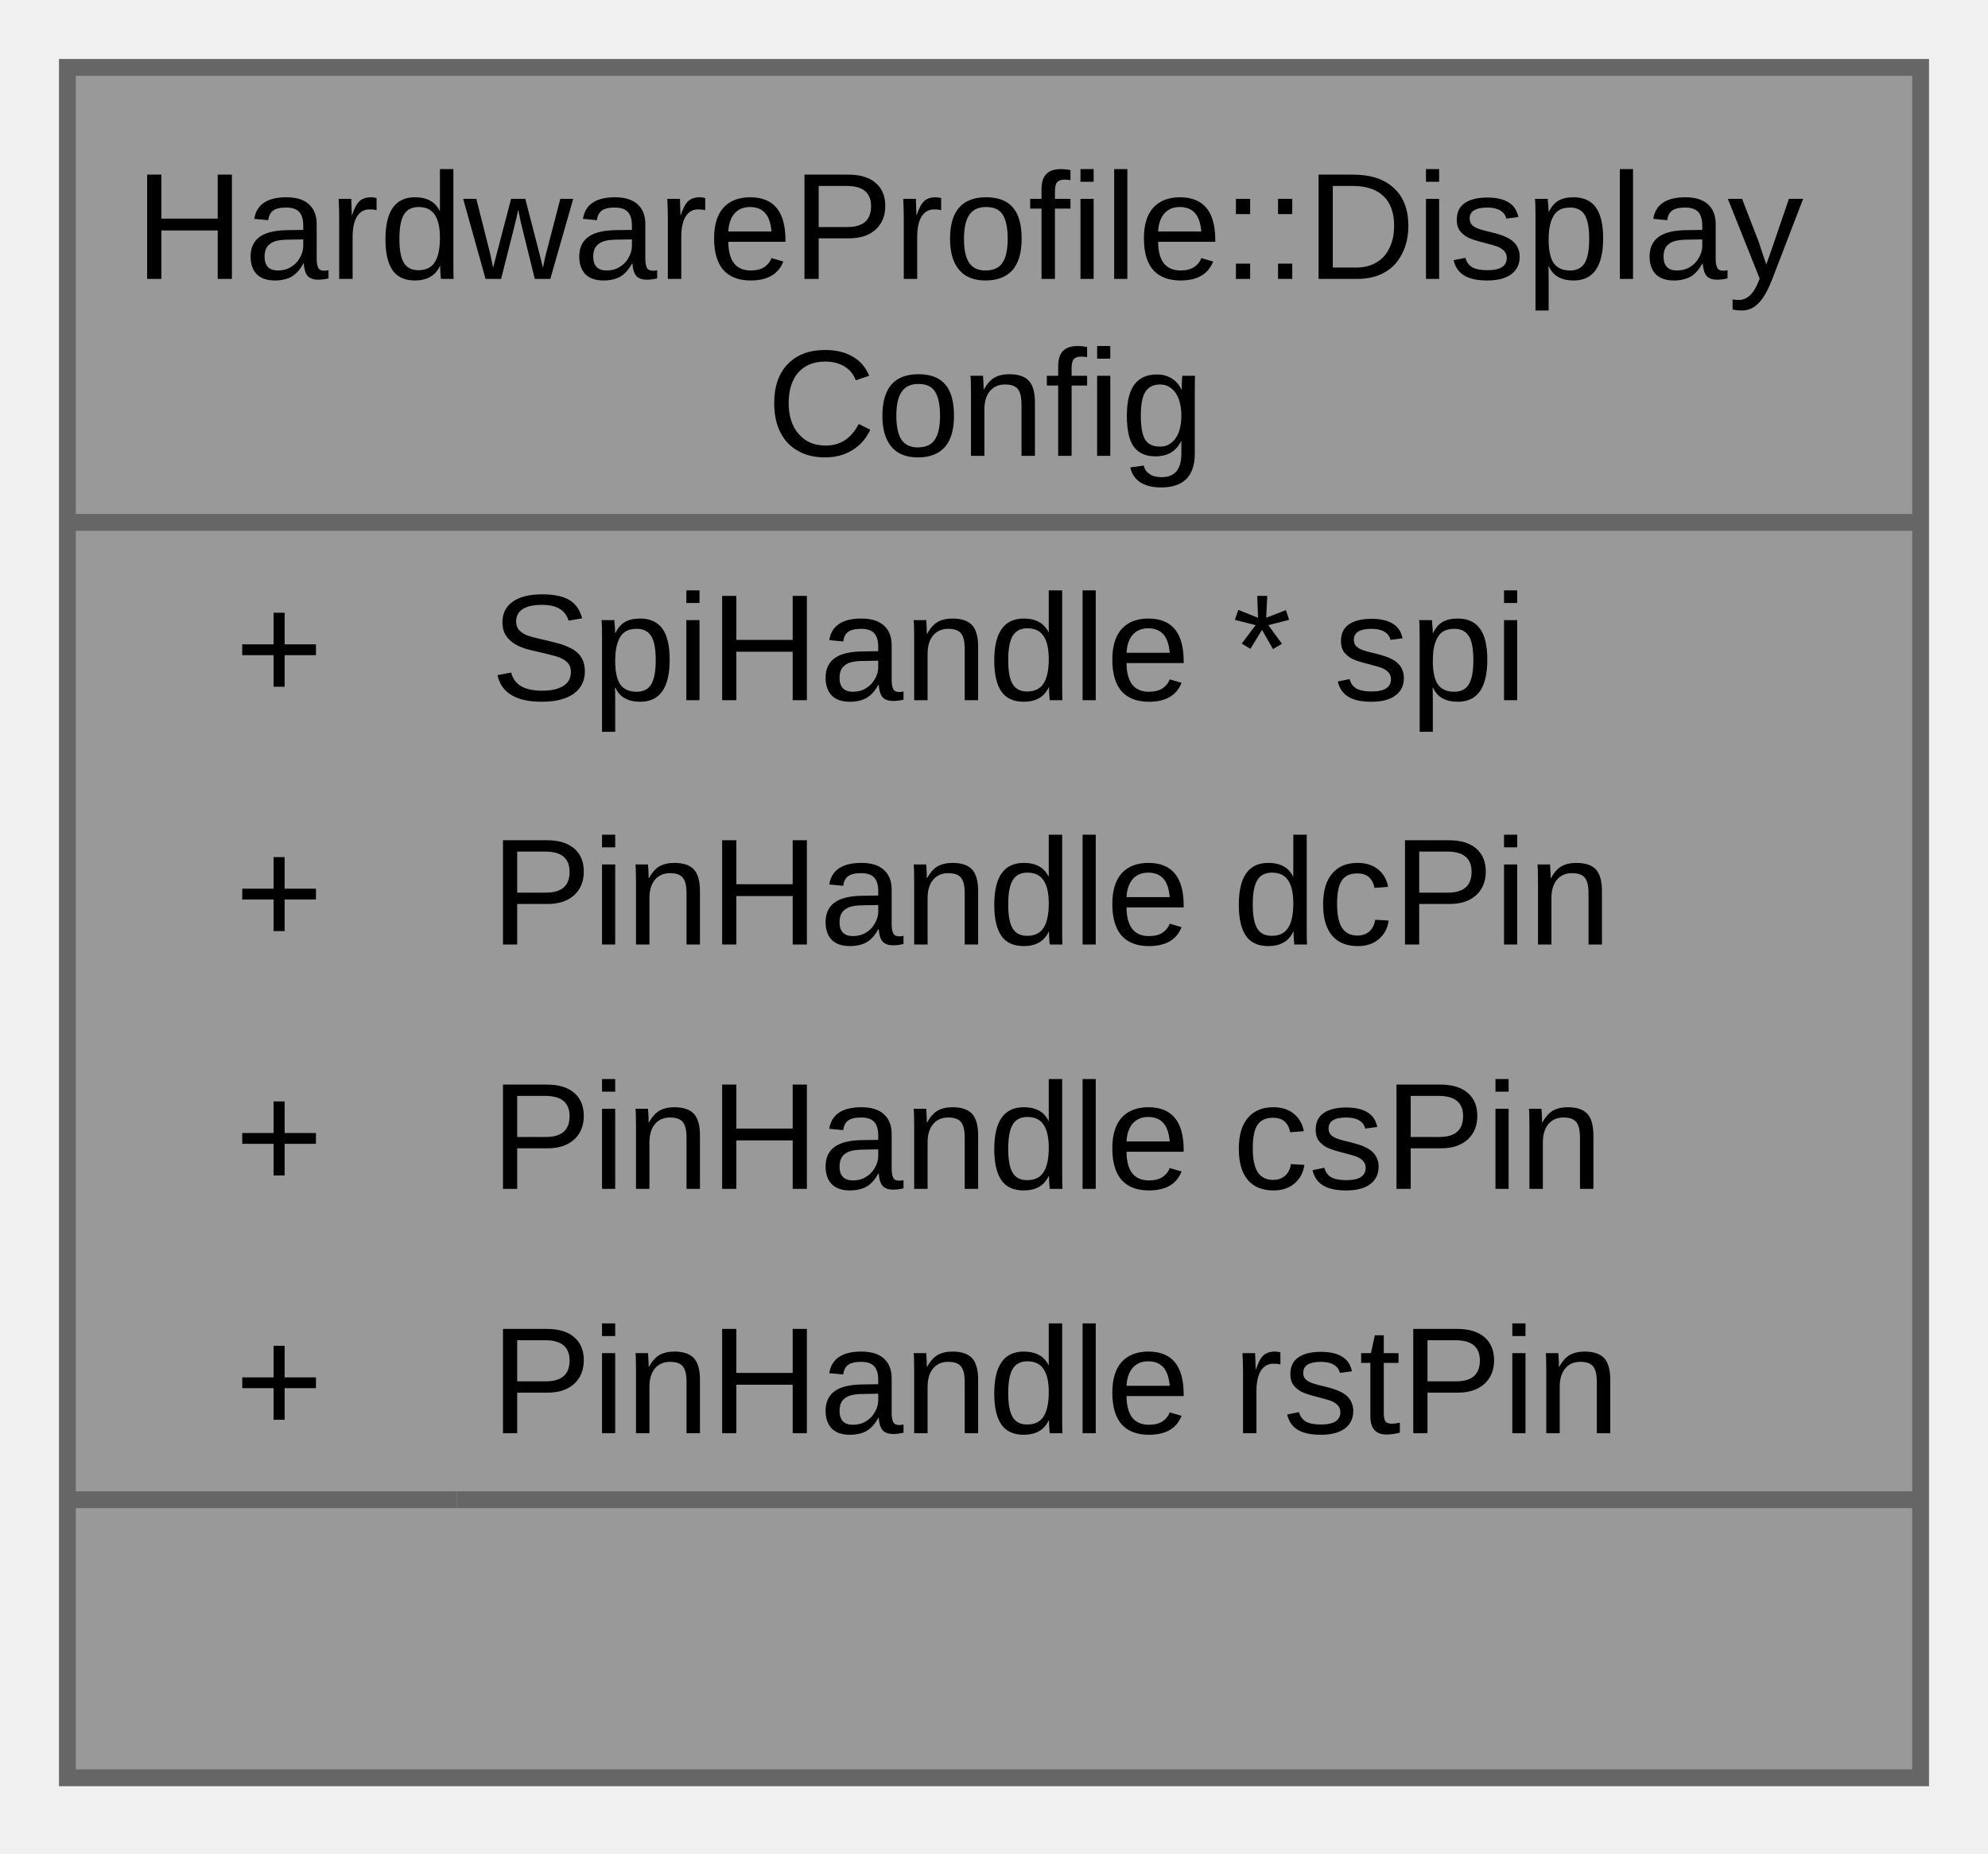
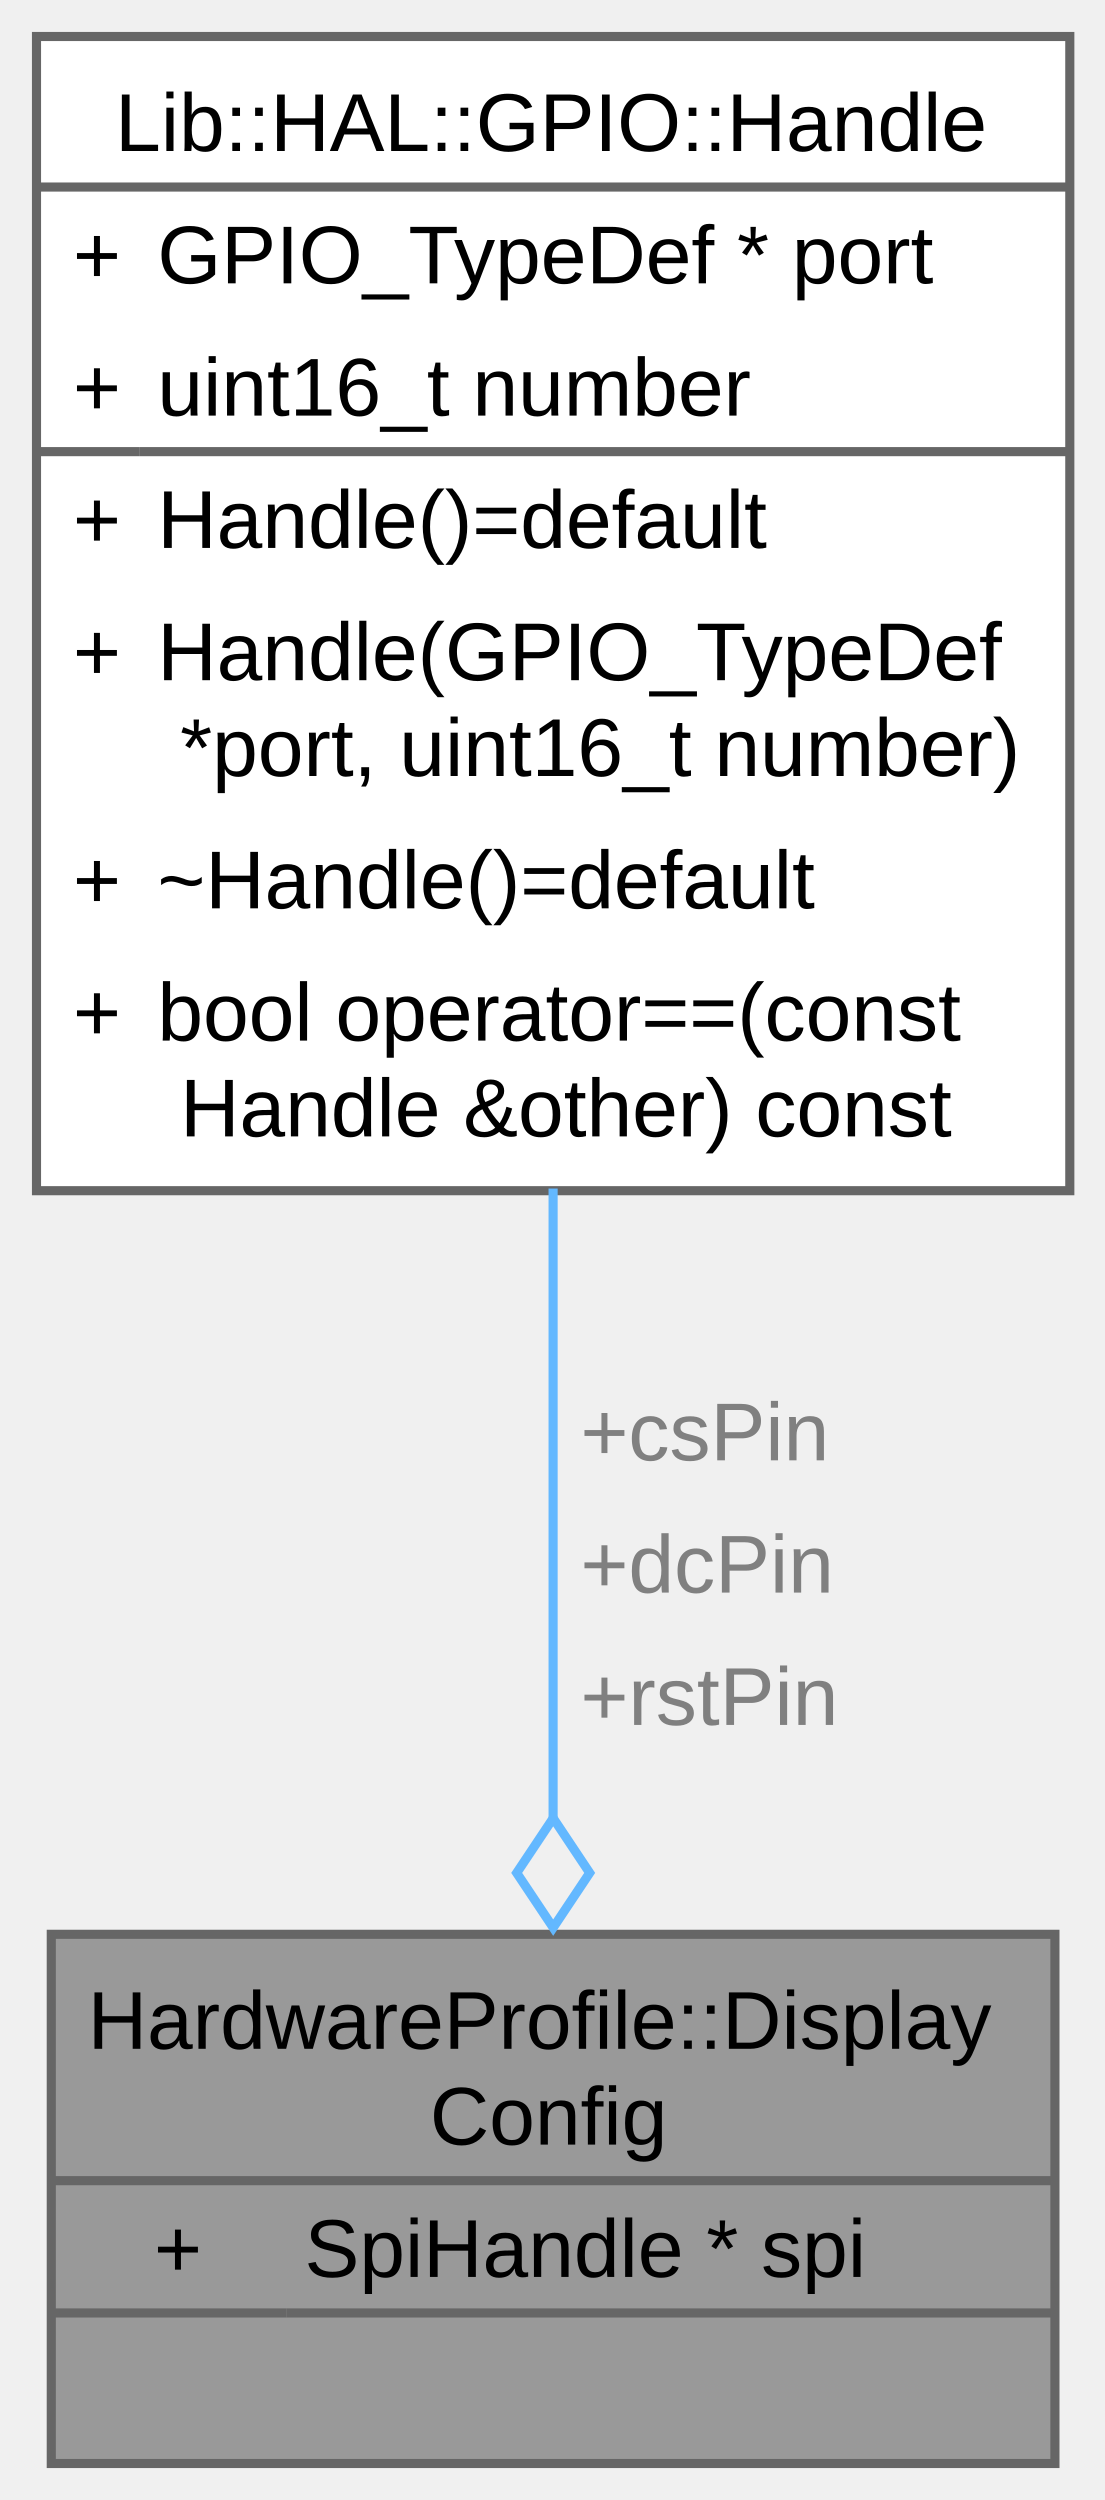
- <svg xmlns="http://www.w3.org/2000/svg" xmlns:xlink="http://www.w3.org/1999/xlink" width="118pt" height="110pt" viewBox="0.00 0.00 118.00 110.00">
-   <g id="graph0" class="graph" transform="scale(1 1) rotate(0) translate(4 105.5)">
+ <svg xmlns="http://www.w3.org/2000/svg" xmlns:xlink="http://www.w3.org/1999/xlink" width="121pt" height="274pt" viewBox="0.00 0.00 121.00 274.00">
+   <g id="graph0" class="graph" transform="scale(1 1) rotate(0) translate(4 270)">
    <g id="Node000001" class="node">
      <g id="a_Node000001">
-         <a xlink:title="Display structure for LCD/touchscreen configuration.">
-           <polygon fill="#999999" stroke="none" points="110,-101.5 0,-101.5 0,0 110,0 110,-101.5" />
-           <text xml:space="preserve" text-anchor="start" x="4" y="-88.95" font-family="Arial" font-size="9.00">HardwareProfile::Display</text>
-           <text xml:space="preserve" text-anchor="start" x="41.5" y="-78.45" font-family="Arial" font-size="9.00">Config</text>
-           <text xml:space="preserve" text-anchor="start" x="9.94" y="-63.95" font-family="Arial" font-size="9.00">+</text>
-           <text xml:space="preserve" text-anchor="start" x="25.12" y="-63.95" font-family="Arial" font-size="9.00">SpiHandle * spi</text>
-           <text xml:space="preserve" text-anchor="start" x="9.94" y="-49.45" font-family="Arial" font-size="9.00">+</text>
-           <text xml:space="preserve" text-anchor="start" x="25.12" y="-49.45" font-family="Arial" font-size="9.00">PinHandle dcPin</text>
-           <text xml:space="preserve" text-anchor="start" x="9.94" y="-34.95" font-family="Arial" font-size="9.00">+</text>
-           <text xml:space="preserve" text-anchor="start" x="25.12" y="-34.95" font-family="Arial" font-size="9.00">PinHandle csPin</text>
-           <text xml:space="preserve" text-anchor="start" x="9.94" y="-20.45" font-family="Arial" font-size="9.00">+</text>
-           <text xml:space="preserve" text-anchor="start" x="25.12" y="-20.45" font-family="Arial" font-size="9.00">PinHandle rstPin</text>
-           <text xml:space="preserve" text-anchor="start" x="53.88" y="-5.95" font-family="Arial" font-size="9.00"> </text>
-           <polygon fill="#666666" stroke="#666666" points="0,-74.5 0,-74.5 110,-74.5 110,-74.5 0,-74.5" />
-           <polygon fill="#666666" stroke="#666666" points="0,-16.5 0,-16.5 23.12,-16.5 23.12,-16.5 0,-16.5" />
-           <polygon fill="#666666" stroke="#666666" points="23.12,-16.5 23.12,-16.5 110,-16.5 110,-16.5 23.12,-16.5" />
-           <polygon fill="none" stroke="#666666" points="0,0 0,-101.5 110,-101.5 110,0 0,0" />
+         <a xlink:title="Display configuration.">
+           <polygon fill="#999999" stroke="none" points="111.62,-58 1.62,-58 1.62,0 111.62,0 111.62,-58" />
+           <text xml:space="preserve" text-anchor="start" x="5.62" y="-45.45" font-family="Arial" font-size="9.00">HardwareProfile::Display</text>
+           <text xml:space="preserve" text-anchor="start" x="43.12" y="-34.95" font-family="Arial" font-size="9.00">Config</text>
+           <text xml:space="preserve" text-anchor="start" x="12.88" y="-20.45" font-family="Arial" font-size="9.00">+</text>
+           <text xml:space="preserve" text-anchor="start" x="29.38" y="-20.45" font-family="Arial" font-size="9.00">SpiHandle * spi</text>
+           <text xml:space="preserve" text-anchor="start" x="55.5" y="-5.95" font-family="Arial" font-size="9.00"> </text>
+           <polygon fill="#666666" stroke="#666666" points="1.62,-31 1.62,-31 111.62,-31 111.62,-31 1.62,-31" />
+           <polygon fill="#666666" stroke="#666666" points="1.62,-16.5 1.62,-16.5 27.38,-16.5 27.38,-16.5 1.62,-16.5" />
+           <polygon fill="#666666" stroke="#666666" points="27.38,-16.5 27.38,-16.5 111.62,-16.5 111.62,-16.5 27.38,-16.5" />
+           <polygon fill="none" stroke="#666666" points="1.62,0 1.62,-58 111.62,-58 111.62,0 1.62,0" />
        </a>
      </g>
    </g>
+     <g id="Node000002" class="node">
+       <g id="a_Node000002">
+         <a xlink:href="../../d3/d9a/class_lib_1_1_h_a_l_1_1_g_p_i_o_1_1_handle.html" target="_top" xlink:title="GPIO Pin Handle Abstraction Class.">
+           <polygon fill="white" stroke="none" points="113.25,-266 0,-266 0,-139.5 113.25,-139.5 113.25,-266" />
+           <text xml:space="preserve" text-anchor="start" x="8.62" y="-253.45" font-family="Arial" font-size="9.00">Lib::HAL::GPIO::Handle</text>
+           <text xml:space="preserve" text-anchor="start" x="4" y="-238.95" font-family="Arial" font-size="9.00">+</text>
+           <text xml:space="preserve" text-anchor="start" x="13.25" y="-238.95" font-family="Arial" font-size="9.00">GPIO_TypeDef * port</text>
+           <text xml:space="preserve" text-anchor="start" x="4" y="-224.45" font-family="Arial" font-size="9.00">+</text>
+           <text xml:space="preserve" text-anchor="start" x="13.25" y="-224.45" font-family="Arial" font-size="9.00">uint16_t number</text>
+           <text xml:space="preserve" text-anchor="start" x="4" y="-209.95" font-family="Arial" font-size="9.00">+</text>
+           <text xml:space="preserve" text-anchor="start" x="13.25" y="-209.95" font-family="Arial" font-size="9.00">Handle()=default</text>
+           <text xml:space="preserve" text-anchor="start" x="4" y="-195.45" font-family="Arial" font-size="9.00">+</text>
+           <text xml:space="preserve" text-anchor="start" x="13.25" y="-195.45" font-family="Arial" font-size="9.00">Handle(GPIO_TypeDef</text>
+           <text xml:space="preserve" text-anchor="start" x="13.25" y="-184.95" font-family="Arial" font-size="9.00"> *port, uint16_t number)</text>
+           <text xml:space="preserve" text-anchor="start" x="4" y="-170.45" font-family="Arial" font-size="9.00">+</text>
+           <text xml:space="preserve" text-anchor="start" x="13.25" y="-170.45" font-family="Arial" font-size="9.00">~Handle()=default</text>
+           <text xml:space="preserve" text-anchor="start" x="4" y="-155.95" font-family="Arial" font-size="9.00">+</text>
+           <text xml:space="preserve" text-anchor="start" x="13.25" y="-155.95" font-family="Arial" font-size="9.00">bool operator==(const</text>
+           <text xml:space="preserve" text-anchor="start" x="13.25" y="-145.45" font-family="Arial" font-size="9.00"> Handle &amp;other) const</text>
+           <polygon fill="#666666" stroke="#666666" points="0,-249.5 0,-249.5 113.25,-249.5 113.25,-249.5 0,-249.5" />
+           <polygon fill="#666666" stroke="#666666" points="0,-220.5 0,-220.5 11.25,-220.5 11.25,-220.5 0,-220.5" />
+           <polygon fill="#666666" stroke="#666666" points="11.25,-220.5 11.25,-220.5 113.25,-220.5 113.25,-220.5 11.25,-220.5" />
+           <polygon fill="none" stroke="#666666" points="0,-139.5 0,-266 113.25,-266 113.25,-139.5 0,-139.5" />
+         </a>
+       </g>
+     </g>
+     <g id="edge1_Node000001_Node000002" class="edge">
+       <g id="a_edge1_Node000001_Node000002">
+         <a xlink:title=" ">
+           <path fill="none" stroke="#63b8ff" d="M56.62,-139.74C56.62,-116.73 56.62,-91.23 56.62,-70.61" />
+           <polygon fill="none" stroke="#63b8ff" points="56.63,-70.73 52.63,-64.73 56.63,-58.73 60.63,-64.73 56.63,-70.73" />
+         </a>
+       </g>
+       <text xml:space="preserve" text-anchor="start" x="59.62" y="-109.95" font-family="Arial" font-size="9.00" fill="grey">+csPin</text>
+       <text xml:space="preserve" text-anchor="start" x="59.62" y="-95.45" font-family="Arial" font-size="9.00" fill="grey">+dcPin</text>
+       <text xml:space="preserve" text-anchor="start" x="59.62" y="-80.95" font-family="Arial" font-size="9.00" fill="grey">+rstPin</text>
+     </g>
  </g>
</svg>
